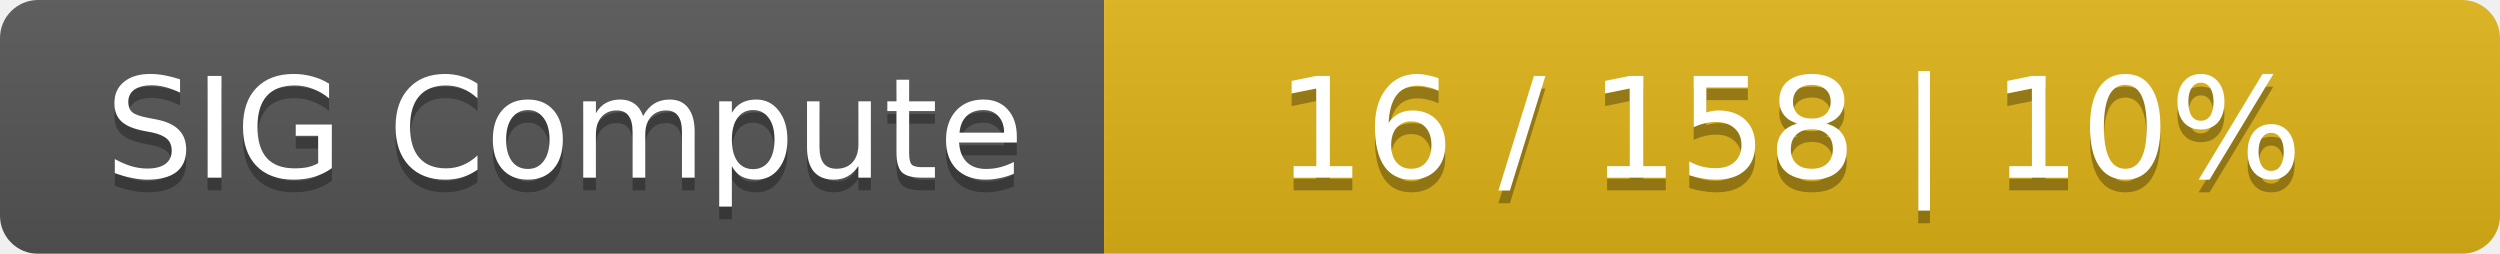
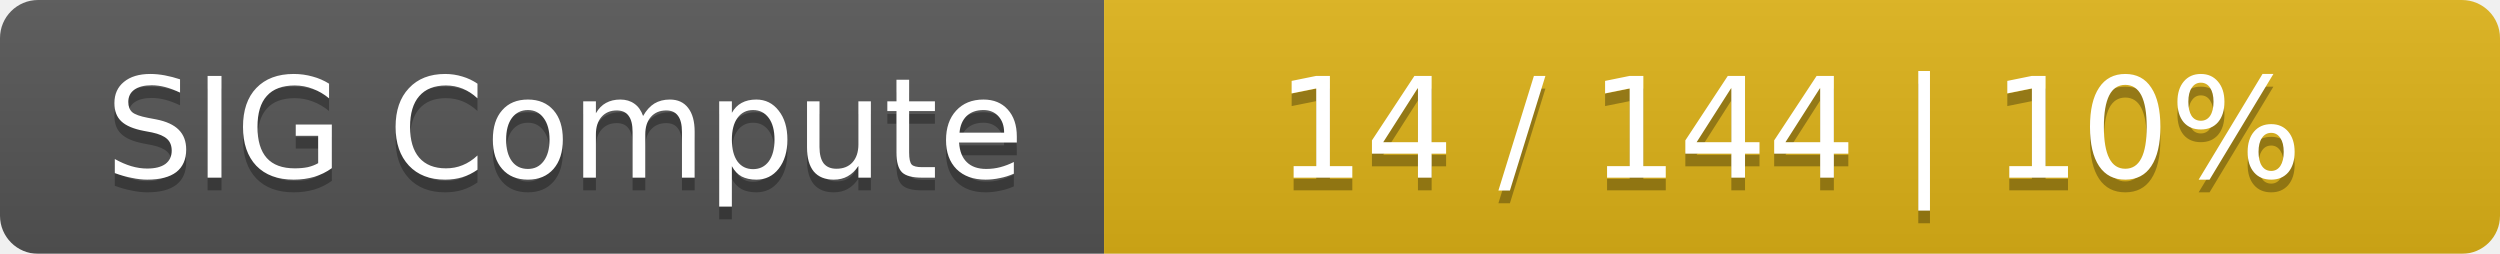
<svg xmlns="http://www.w3.org/2000/svg" width="197" height="20">
  <linearGradient id="smooth" x2="0" y2="100%">
    <stop offset="0" stop-color="#bbb" stop-opacity=".1" />
    <stop offset="1" stop-opacity=".1" />
  </linearGradient>
  <mask id="round">
    <rect width="197" height="20" rx="3" fill="#fff" />
  </mask>
  <g mask="url(#round)">
    <rect width="87" height="20" fill="#555" />
    <rect x="87" width="110" height="20" fill="#dfb317" />
    <rect width="197" height="20" fill="url(#smooth)" />
  </g>
  <g fill="#fff" text-anchor="middle" font-family="DejaVu Sans,Verdana,Geneva,sans-serif" font-size="11">
    <text x="44.5" y="15" fill="#010101" fill-opacity=".3">SIG Compute</text>
    <text x="44.5" y="14">SIG Compute</text>
-     <text x="141" y="15" fill="#010101" fill-opacity=".3">16 / 158    |    10%</text>
-     <text x="141" y="14">16 / 158    |    10%</text>
+     <text x="141" y="15" fill="#010101" fill-opacity=".3">14 / 144    |    10%</text>
+     <text x="141" y="14">14 / 144    |    10%</text>
  </g>
</svg>
